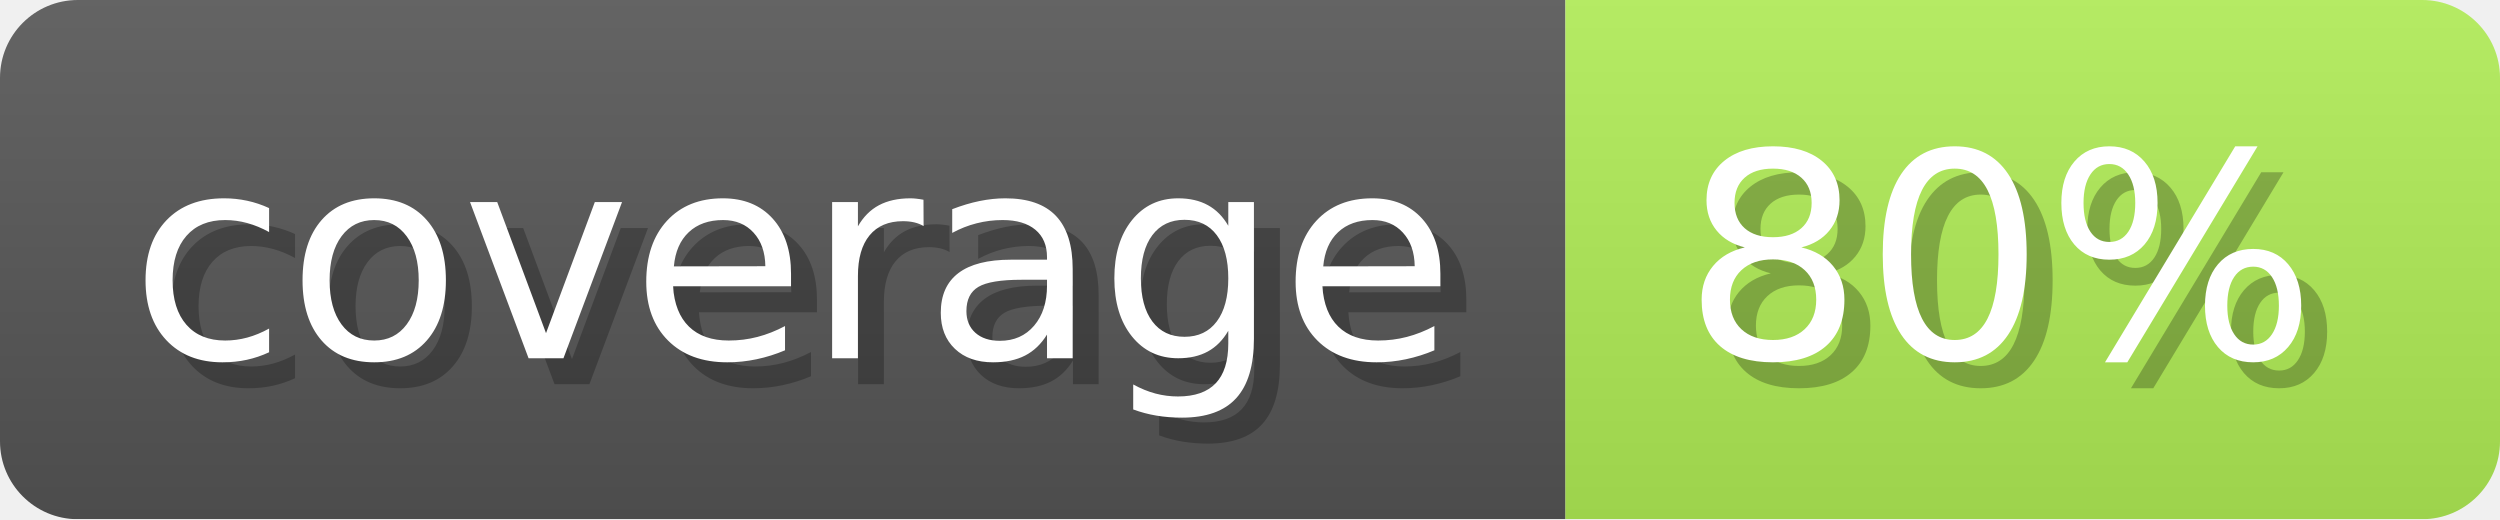
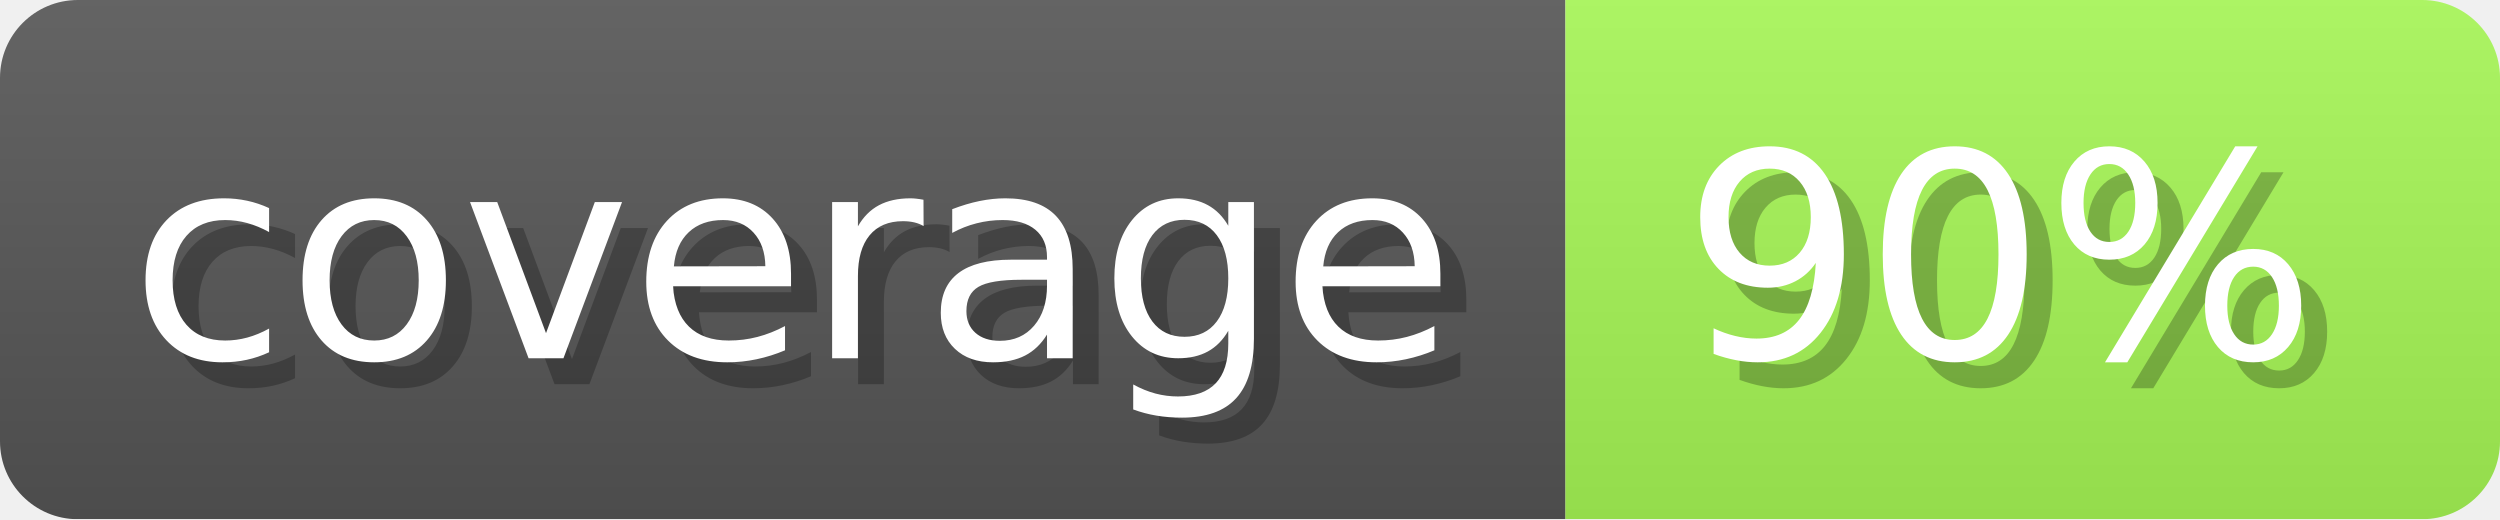
- <svg xmlns="http://www.w3.org/2000/svg" width="96.3" height="20" viewBox="0 0 963 200" role="img" aria-label="coverage: 80%">
+ <svg xmlns="http://www.w3.org/2000/svg" width="96.3" height="20" viewBox="0 0 963 200" role="img" aria-label="coverage: 90%">
  <linearGradient id="a" x2="0" y2="100%">
    <stop offset="0" stop-opacity=".1" stop-color="#EEE" />
    <stop offset="1" stop-opacity=".1" />
  </linearGradient>
  <mask id="m">
    <rect width="963" height="200" rx="30" fill="#FFF" />
  </mask>
  <g mask="url(#m)">
    <rect width="603" height="200" fill="#555" />
-     <rect width="360" height="200" fill="#afeb55" x="603" />
+     <rect width="360" height="200" fill="#a5f555" x="603" />
    <rect width="963" height="200" fill="url(#a)" />
  </g>
  <g aria-hidden="true" fill="#fff" text-anchor="start" font-family="Verdana,DejaVu Sans,sans-serif" font-size="110">
    <text x="60" y="148" textLength="503" fill="#000" opacity="0.25">coverage</text>
    <text x="50" y="138" textLength="503">coverage</text>
-     <text x="658" y="148" textLength="260" fill="#000" opacity="0.25">80%</text>
-     <text x="648" y="138" textLength="260">80%</text>
+     <text x="658" y="148" textLength="260" fill="#000" opacity="0.25">90%</text>
+     <text x="648" y="138" textLength="260">90%</text>
  </g>
</svg>
